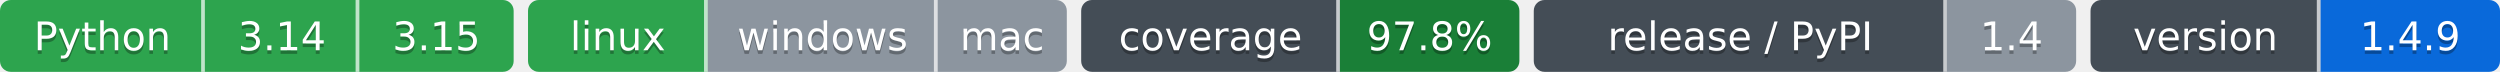
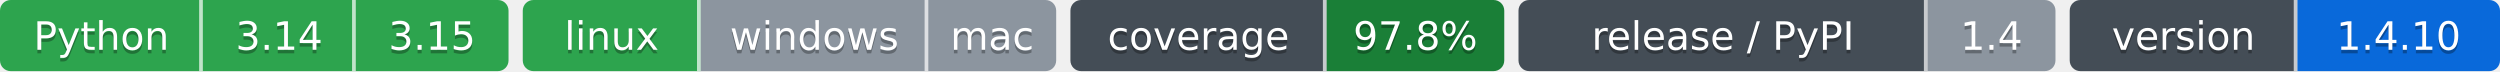
- <svg xmlns="http://www.w3.org/2000/svg" width="696" height="20" role="img" aria-label="Python: CI пройден; 3.14: CI пройден; 3.15: CI пройден; linux: CI пройден; windows: проверка не проводилась; mac: проверка не проводилась; 97.8%: покрытие 97.8%; 1.4: выпуск v1.4.0, на PyPI не публикуется; 1.4.9: версия 1.4.9">
-   <clipPath id="z47b315b40">
+ <svg xmlns="http://www.w3.org/2000/svg" width="703" height="20" role="img" aria-label="Python: CI пройден; 3.14: CI пройден; 3.15: CI пройден; linux: CI пройден; windows: проверка не проводилась; mac: проверка не проводилась; 97.8%: покрытие 97.8%; 1.4: выпуск v1.4.0, на PyPI не публикуется; 1.4.10: версия 1.4.10">
+   <clipPath id="zc05a55660">
    <rect width="143" height="20" rx="3" x="0" />
  </clipPath>
-   <clipPath id="z47b315b41">
+   <clipPath id="zc05a55661">
    <rect width="150" height="20" rx="3" x="147" />
  </clipPath>
-   <clipPath id="z47b315b42">
+   <clipPath id="zc05a55662">
    <rect width="122" height="20" rx="3" x="301" />
  </clipPath>
-   <clipPath id="z47b315b43">
+   <clipPath id="zc05a55663">
    <rect width="151" height="20" rx="3" x="427" />
  </clipPath>
-   <clipPath id="z47b315b44">
-     <rect width="114" height="20" rx="3" x="582" />
+   <clipPath id="zc05a55664">
+     <rect width="121" height="20" rx="3" x="582" />
  </clipPath>
  <g>
-     <rect x="0" width="57" height="20" fill="#2da44e" clip-path="url(#z47b315b40)" />
-     <rect x="57" width="43" height="20" fill="#2da44e" clip-path="url(#z47b315b40)" />
-     <rect x="100" width="43" height="20" fill="#2da44e" clip-path="url(#z47b315b40)" />
-     <rect x="147" width="50" height="20" fill="#2da44e" clip-path="url(#z47b315b41)" />
-     <rect x="197" width="64" height="20" fill="#8c959f" clip-path="url(#z47b315b41)" />
-     <rect x="261" width="36" height="20" fill="#8c959f" clip-path="url(#z47b315b41)" />
-     <rect x="301" width="72" height="20" fill="#444d56" clip-path="url(#z47b315b42)" />
-     <rect x="373" width="50" height="20" fill="#1a7f37" clip-path="url(#z47b315b42)" />
-     <rect x="427" width="115" height="20" fill="#444d56" clip-path="url(#z47b315b43)" />
-     <rect x="542" width="36" height="20" fill="#8c959f" clip-path="url(#z47b315b43)" />
-     <rect x="582" width="64" height="20" fill="#444d56" clip-path="url(#z47b315b44)" />
-     <rect x="646" width="50" height="20" fill="#0969da" clip-path="url(#z47b315b44)" />
+     <rect x="0" width="57" height="20" fill="#2da44e" clip-path="url(#zc05a55660)" />
+     <rect x="57" width="43" height="20" fill="#2da44e" clip-path="url(#zc05a55660)" />
+     <rect x="100" width="43" height="20" fill="#2da44e" clip-path="url(#zc05a55660)" />
+     <rect x="147" width="50" height="20" fill="#2da44e" clip-path="url(#zc05a55661)" />
+     <rect x="197" width="64" height="20" fill="#8c959f" clip-path="url(#zc05a55661)" />
+     <rect x="261" width="36" height="20" fill="#8c959f" clip-path="url(#zc05a55661)" />
+     <rect x="301" width="72" height="20" fill="#444d56" clip-path="url(#zc05a55662)" />
+     <rect x="373" width="50" height="20" fill="#1a7f37" clip-path="url(#zc05a55662)" />
+     <rect x="427" width="115" height="20" fill="#444d56" clip-path="url(#zc05a55663)" />
+     <rect x="542" width="36" height="20" fill="#8c959f" clip-path="url(#zc05a55663)" />
+     <rect x="582" width="64" height="20" fill="#444d56" clip-path="url(#zc05a55664)" />
+     <rect x="646" width="57" height="20" fill="#0969da" clip-path="url(#zc05a55664)" />
    <rect x="56" width="1" height="20" fill="#fff" fill-opacity=".7" />
    <rect x="99" width="1" height="20" fill="#fff" fill-opacity=".7" />
    <rect x="196" width="1" height="20" fill="#fff" fill-opacity=".7" />
    <rect x="260" width="1" height="20" fill="#fff" fill-opacity=".7" />
    <rect x="372" width="1" height="20" fill="#fff" fill-opacity=".7" />
    <rect x="541" width="1" height="20" fill="#fff" fill-opacity=".7" />
    <rect x="645" width="1" height="20" fill="#fff" fill-opacity=".7" />
  </g>
  <g fill="#fff" text-anchor="middle" font-family="Verdana,Geneva,DejaVu Sans,sans-serif" font-size="11">
    <text x="28.5" y="15" fill="#010101" fill-opacity=".3">Python</text>
    <text x="28.5" y="14">Python</text>
    <text x="78.5" y="15" fill="#010101" fill-opacity=".3">3.14</text>
    <text x="78.5" y="14">3.14</text>
    <text x="121.5" y="15" fill="#010101" fill-opacity=".3">3.15</text>
    <text x="121.5" y="14">3.15</text>
    <text x="172.0" y="15" fill="#010101" fill-opacity=".3">linux</text>
    <text x="172.0" y="14">linux</text>
    <text x="229.0" y="15" fill="#010101" fill-opacity=".3">windows</text>
    <text x="229.0" y="14">windows</text>
    <text x="279.0" y="15" fill="#010101" fill-opacity=".3">mac</text>
    <text x="279.0" y="14">mac</text>
    <text x="337.0" y="15" fill="#010101" fill-opacity=".3">coverage</text>
    <text x="337.0" y="14">coverage</text>
    <text x="398.0" y="15" fill="#010101" fill-opacity=".3">97.8%</text>
    <text x="398.0" y="14">97.8%</text>
    <text x="484.5" y="15" fill="#010101" fill-opacity=".3">release / PyPI</text>
    <text x="484.5" y="14">release / PyPI</text>
    <text x="560.0" y="15" fill="#010101" fill-opacity=".3">1.4</text>
    <text x="560.0" y="14">1.4</text>
    <text x="614.0" y="15" fill="#010101" fill-opacity=".3">version</text>
    <text x="614.0" y="14">version</text>
-     <text x="671.0" y="15" fill="#010101" fill-opacity=".3">1.4.9</text>
-     <text x="671.0" y="14">1.4.9</text>
+     <text x="674.5" y="15" fill="#010101" fill-opacity=".3">1.4.10</text>
+     <text x="674.5" y="14">1.4.10</text>
  </g>
</svg>
